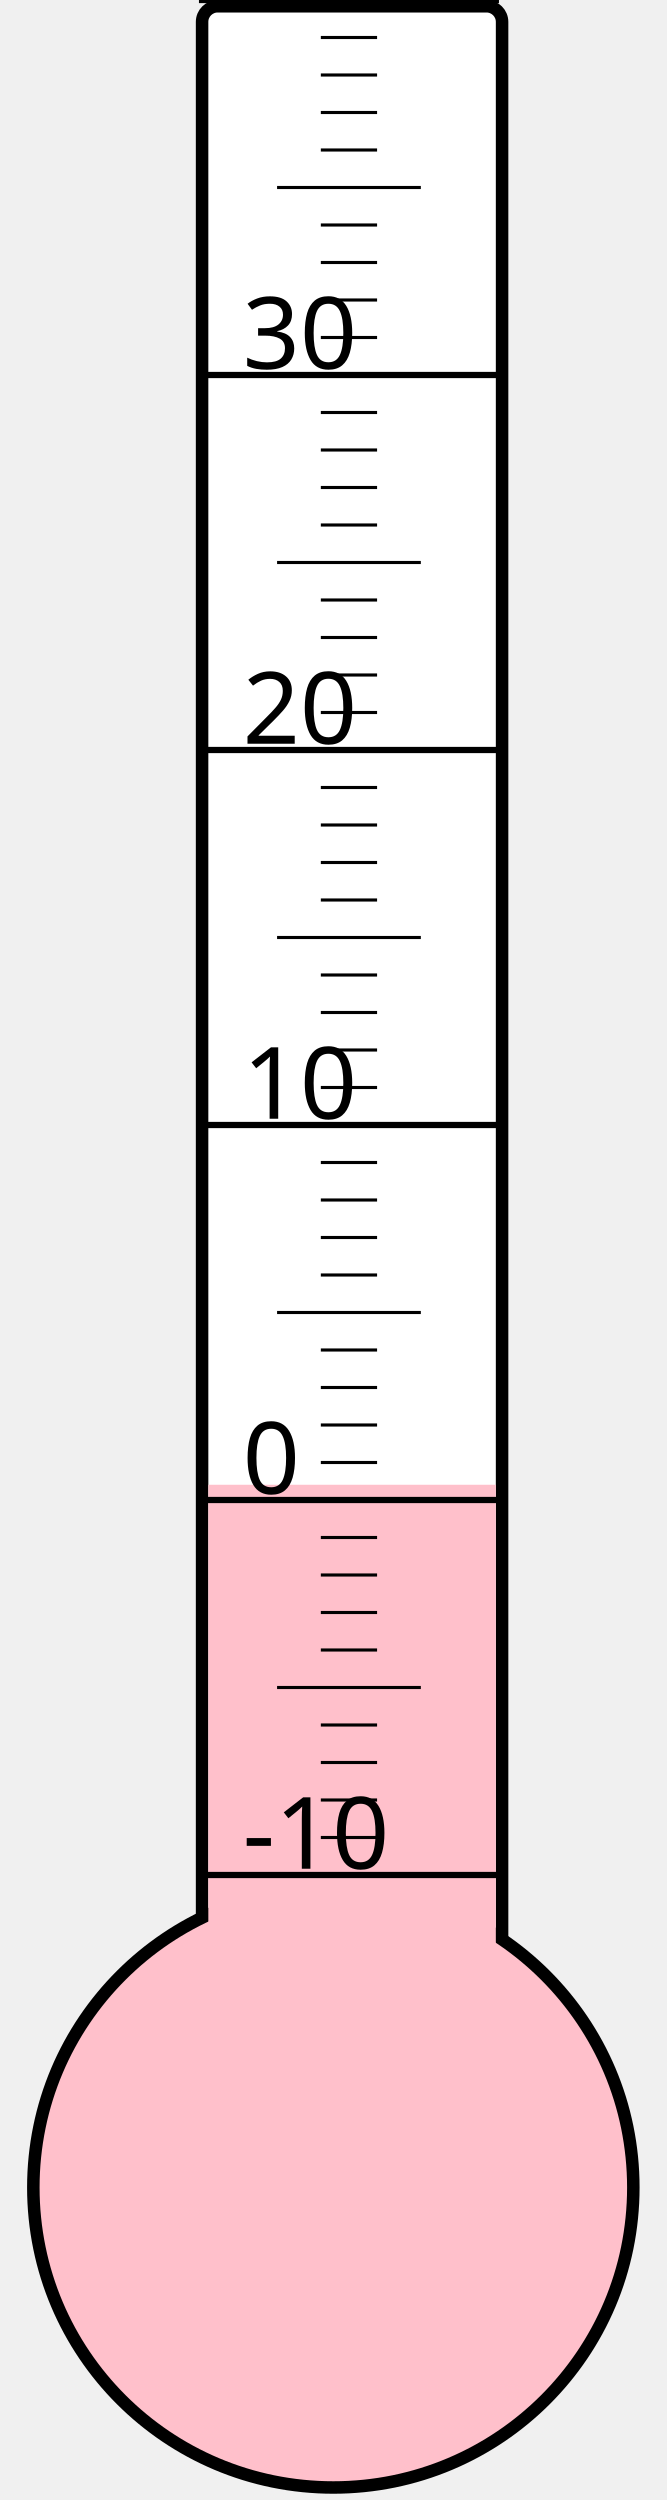
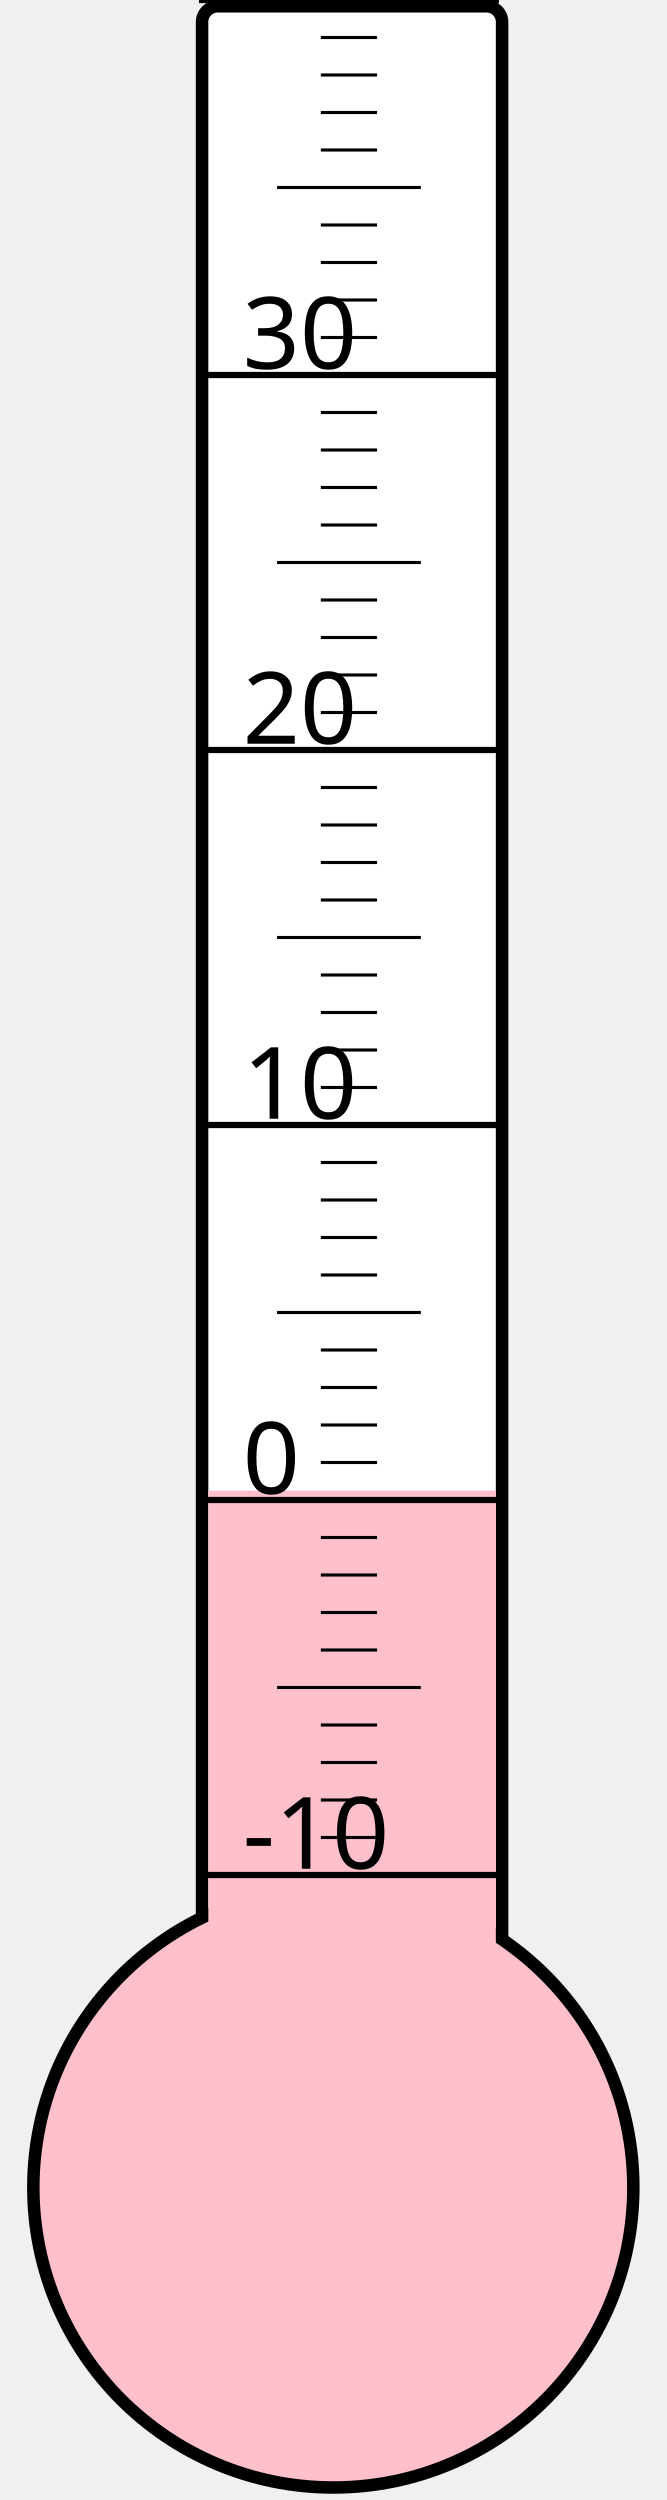
<svg xmlns="http://www.w3.org/2000/svg" width="40px" height="150px" viewBox="0 0 200 800">
  <rect width="200" height="800" x="0" y="0" style="fill: #ffffeb; fill-opacity: 0;" />
  <rect width="96" height="680" x="58" y="2" rx="5" ry="5" style="fill: white; fill-opacity: 1; stroke: black; stroke-width: 4;" />
  <circle cx="100" cy="700" r="96" style="fill: pink; stroke: black; stroke-width: 4;" />
-   <rect width="92" height="224.875" x="60" y="475.125" style="fill: pink; fill-opacity: 1; stroke-width: 0;" />
+   <rect width="92" height="223.0" x="60" y="477.0" style="fill: pink; fill-opacity: 1; stroke-width: 0;" />
  <text x="71" y="598" style="font-family: sans-serif; font-size: 24pt;">-10</text>
  <text x="71" y="478" style="font-family: sans-serif; font-size: 24pt;">0</text>
  <text x="71" y="358" style="font-family: sans-serif; font-size: 24pt;">10</text>
  <text x="71" y="238" style="font-family: sans-serif; font-size: 24pt;">20</text>
  <text x="71" y="118" style="font-family: sans-serif; font-size: 24pt;">30</text>
  <g style="stroke: black;">
    <line x1="57" y1="600" x2="153" y2="600" style="stroke-width: 2;" />
    <line x1="96" y1="588" x2="114" y2="588" style="stroke-width: 1;" />
    <line x1="96" y1="576" x2="114" y2="576" style="stroke-width: 1;" />
    <line x1="96" y1="564" x2="114" y2="564" style="stroke-width: 1;" />
    <line x1="96" y1="552" x2="114" y2="552" style="stroke-width: 1;" />
    <line x1="82" y1="540" x2="128" y2="540" style="stroke-width: 1;" />
    <line x1="96" y1="528" x2="114" y2="528" style="stroke-width: 1;" />
    <line x1="96" y1="516" x2="114" y2="516" style="stroke-width: 1;" />
    <line x1="96" y1="504" x2="114" y2="504" style="stroke-width: 1;" />
    <line x1="96" y1="492" x2="114" y2="492" style="stroke-width: 1;" />
    <line x1="57" y1="480" x2="153" y2="480" style="stroke-width: 2;" />
    <line x1="96" y1="468" x2="114" y2="468" style="stroke-width: 1;" />
    <line x1="96" y1="456" x2="114" y2="456" style="stroke-width: 1;" />
    <line x1="96" y1="444" x2="114" y2="444" style="stroke-width: 1;" />
    <line x1="96" y1="432" x2="114" y2="432" style="stroke-width: 1;" />
    <line x1="82" y1="420" x2="128" y2="420" style="stroke-width: 1;" />
    <line x1="96" y1="408" x2="114" y2="408" style="stroke-width: 1;" />
    <line x1="96" y1="396" x2="114" y2="396" style="stroke-width: 1;" />
    <line x1="96" y1="384" x2="114" y2="384" style="stroke-width: 1;" />
    <line x1="96" y1="372" x2="114" y2="372" style="stroke-width: 1;" />
    <line x1="57" y1="360" x2="153" y2="360" style="stroke-width: 2;" />
    <line x1="96" y1="348" x2="114" y2="348" style="stroke-width: 1;" />
    <line x1="96" y1="336" x2="114" y2="336" style="stroke-width: 1;" />
    <line x1="96" y1="324" x2="114" y2="324" style="stroke-width: 1;" />
    <line x1="96" y1="312" x2="114" y2="312" style="stroke-width: 1;" />
    <line x1="82" y1="300" x2="128" y2="300" style="stroke-width: 1;" />
    <line x1="96" y1="288" x2="114" y2="288" style="stroke-width: 1;" />
    <line x1="96" y1="276" x2="114" y2="276" style="stroke-width: 1;" />
    <line x1="96" y1="264" x2="114" y2="264" style="stroke-width: 1;" />
    <line x1="96" y1="252" x2="114" y2="252" style="stroke-width: 1;" />
    <line x1="57" y1="240" x2="153" y2="240" style="stroke-width: 2;" />
    <line x1="96" y1="228" x2="114" y2="228" style="stroke-width: 1;" />
    <line x1="96" y1="216" x2="114" y2="216" style="stroke-width: 1;" />
    <line x1="96" y1="204" x2="114" y2="204" style="stroke-width: 1;" />
    <line x1="96" y1="192" x2="114" y2="192" style="stroke-width: 1;" />
    <line x1="82" y1="180" x2="128" y2="180" style="stroke-width: 1;" />
    <line x1="96" y1="168" x2="114" y2="168" style="stroke-width: 1;" />
    <line x1="96" y1="156" x2="114" y2="156" style="stroke-width: 1;" />
    <line x1="96" y1="144" x2="114" y2="144" style="stroke-width: 1;" />
    <line x1="96" y1="132" x2="114" y2="132" style="stroke-width: 1;" />
    <line x1="57" y1="120" x2="153" y2="120" style="stroke-width: 2;" />
    <line x1="96" y1="108" x2="114" y2="108" style="stroke-width: 1;" />
    <line x1="96" y1="96" x2="114" y2="96" style="stroke-width: 1;" />
    <line x1="96" y1="84" x2="114" y2="84" style="stroke-width: 1;" />
    <line x1="96" y1="72" x2="114" y2="72" style="stroke-width: 1;" />
    <line x1="82" y1="60" x2="128" y2="60" style="stroke-width: 1;" />
    <line x1="96" y1="48" x2="114" y2="48" style="stroke-width: 1;" />
    <line x1="96" y1="36" x2="114" y2="36" style="stroke-width: 1;" />
    <line x1="96" y1="24" x2="114" y2="24" style="stroke-width: 1;" />
    <line x1="96" y1="12" x2="114" y2="12" style="stroke-width: 1;" />
    <line x1="57" y1="0" x2="153" y2="0" style="stroke-width: 2;" />
  </g>
</svg>
